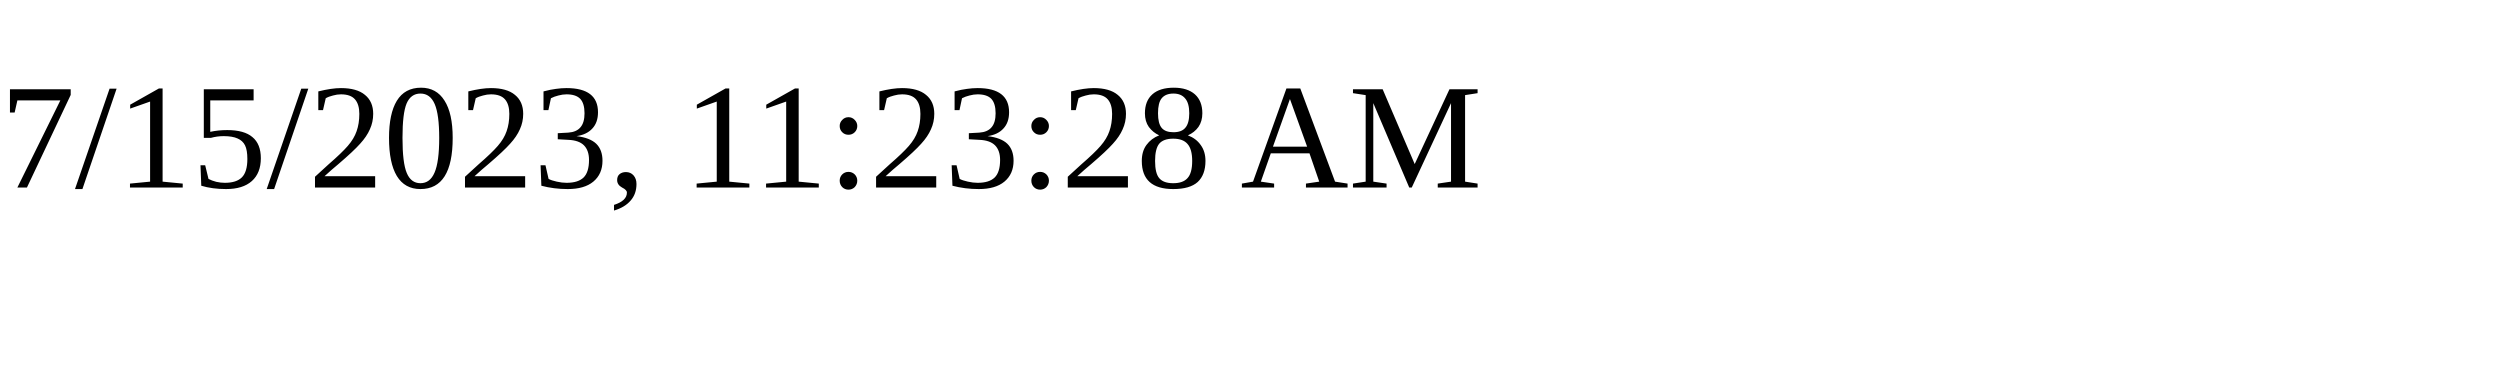
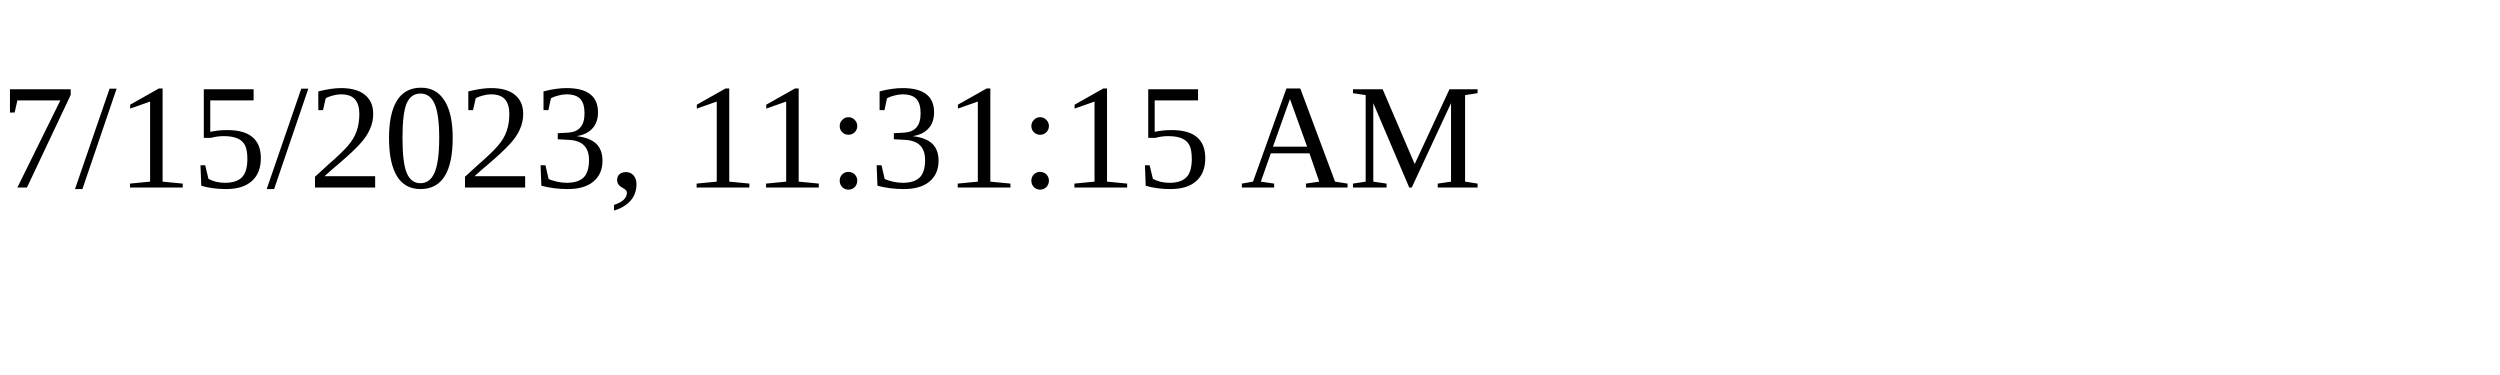
<svg xmlns="http://www.w3.org/2000/svg" height="30" width="200">
-   <text x="0" y="15">7/15/2023, 11:23:28 AM</text>
+   <text x="0" y="15">7/15/2023, 11:31:15 AM</text>
</svg>
